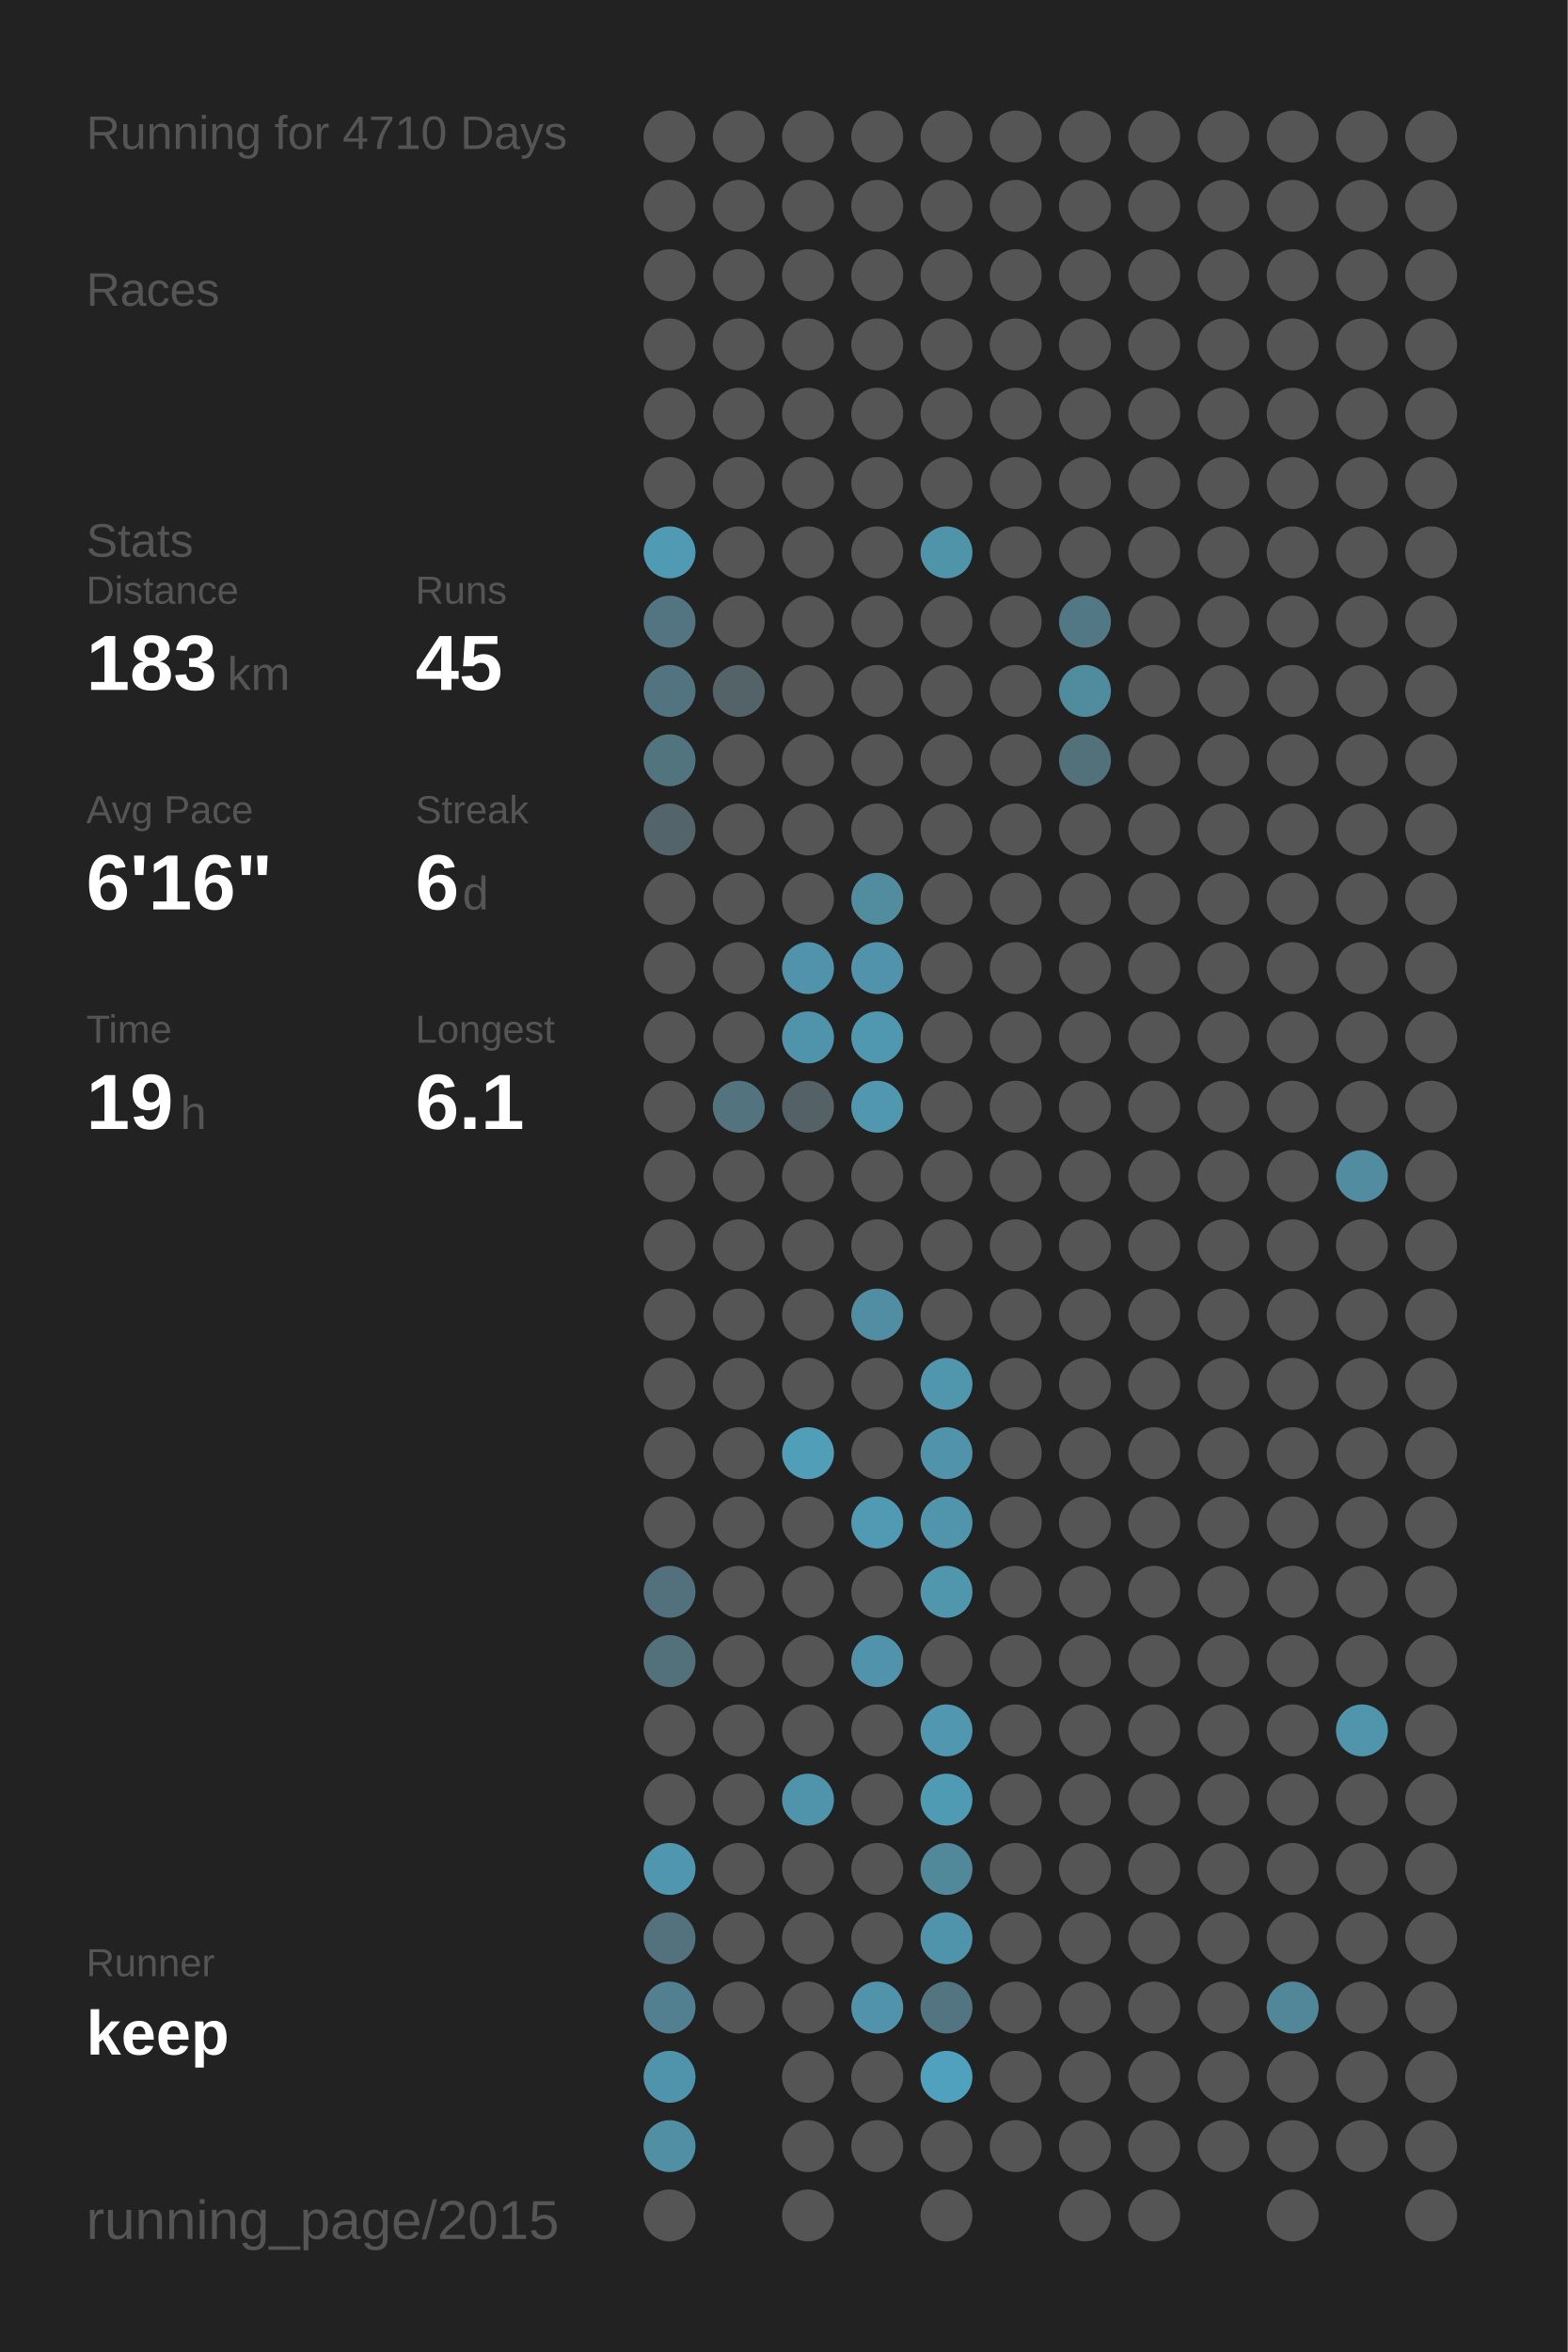
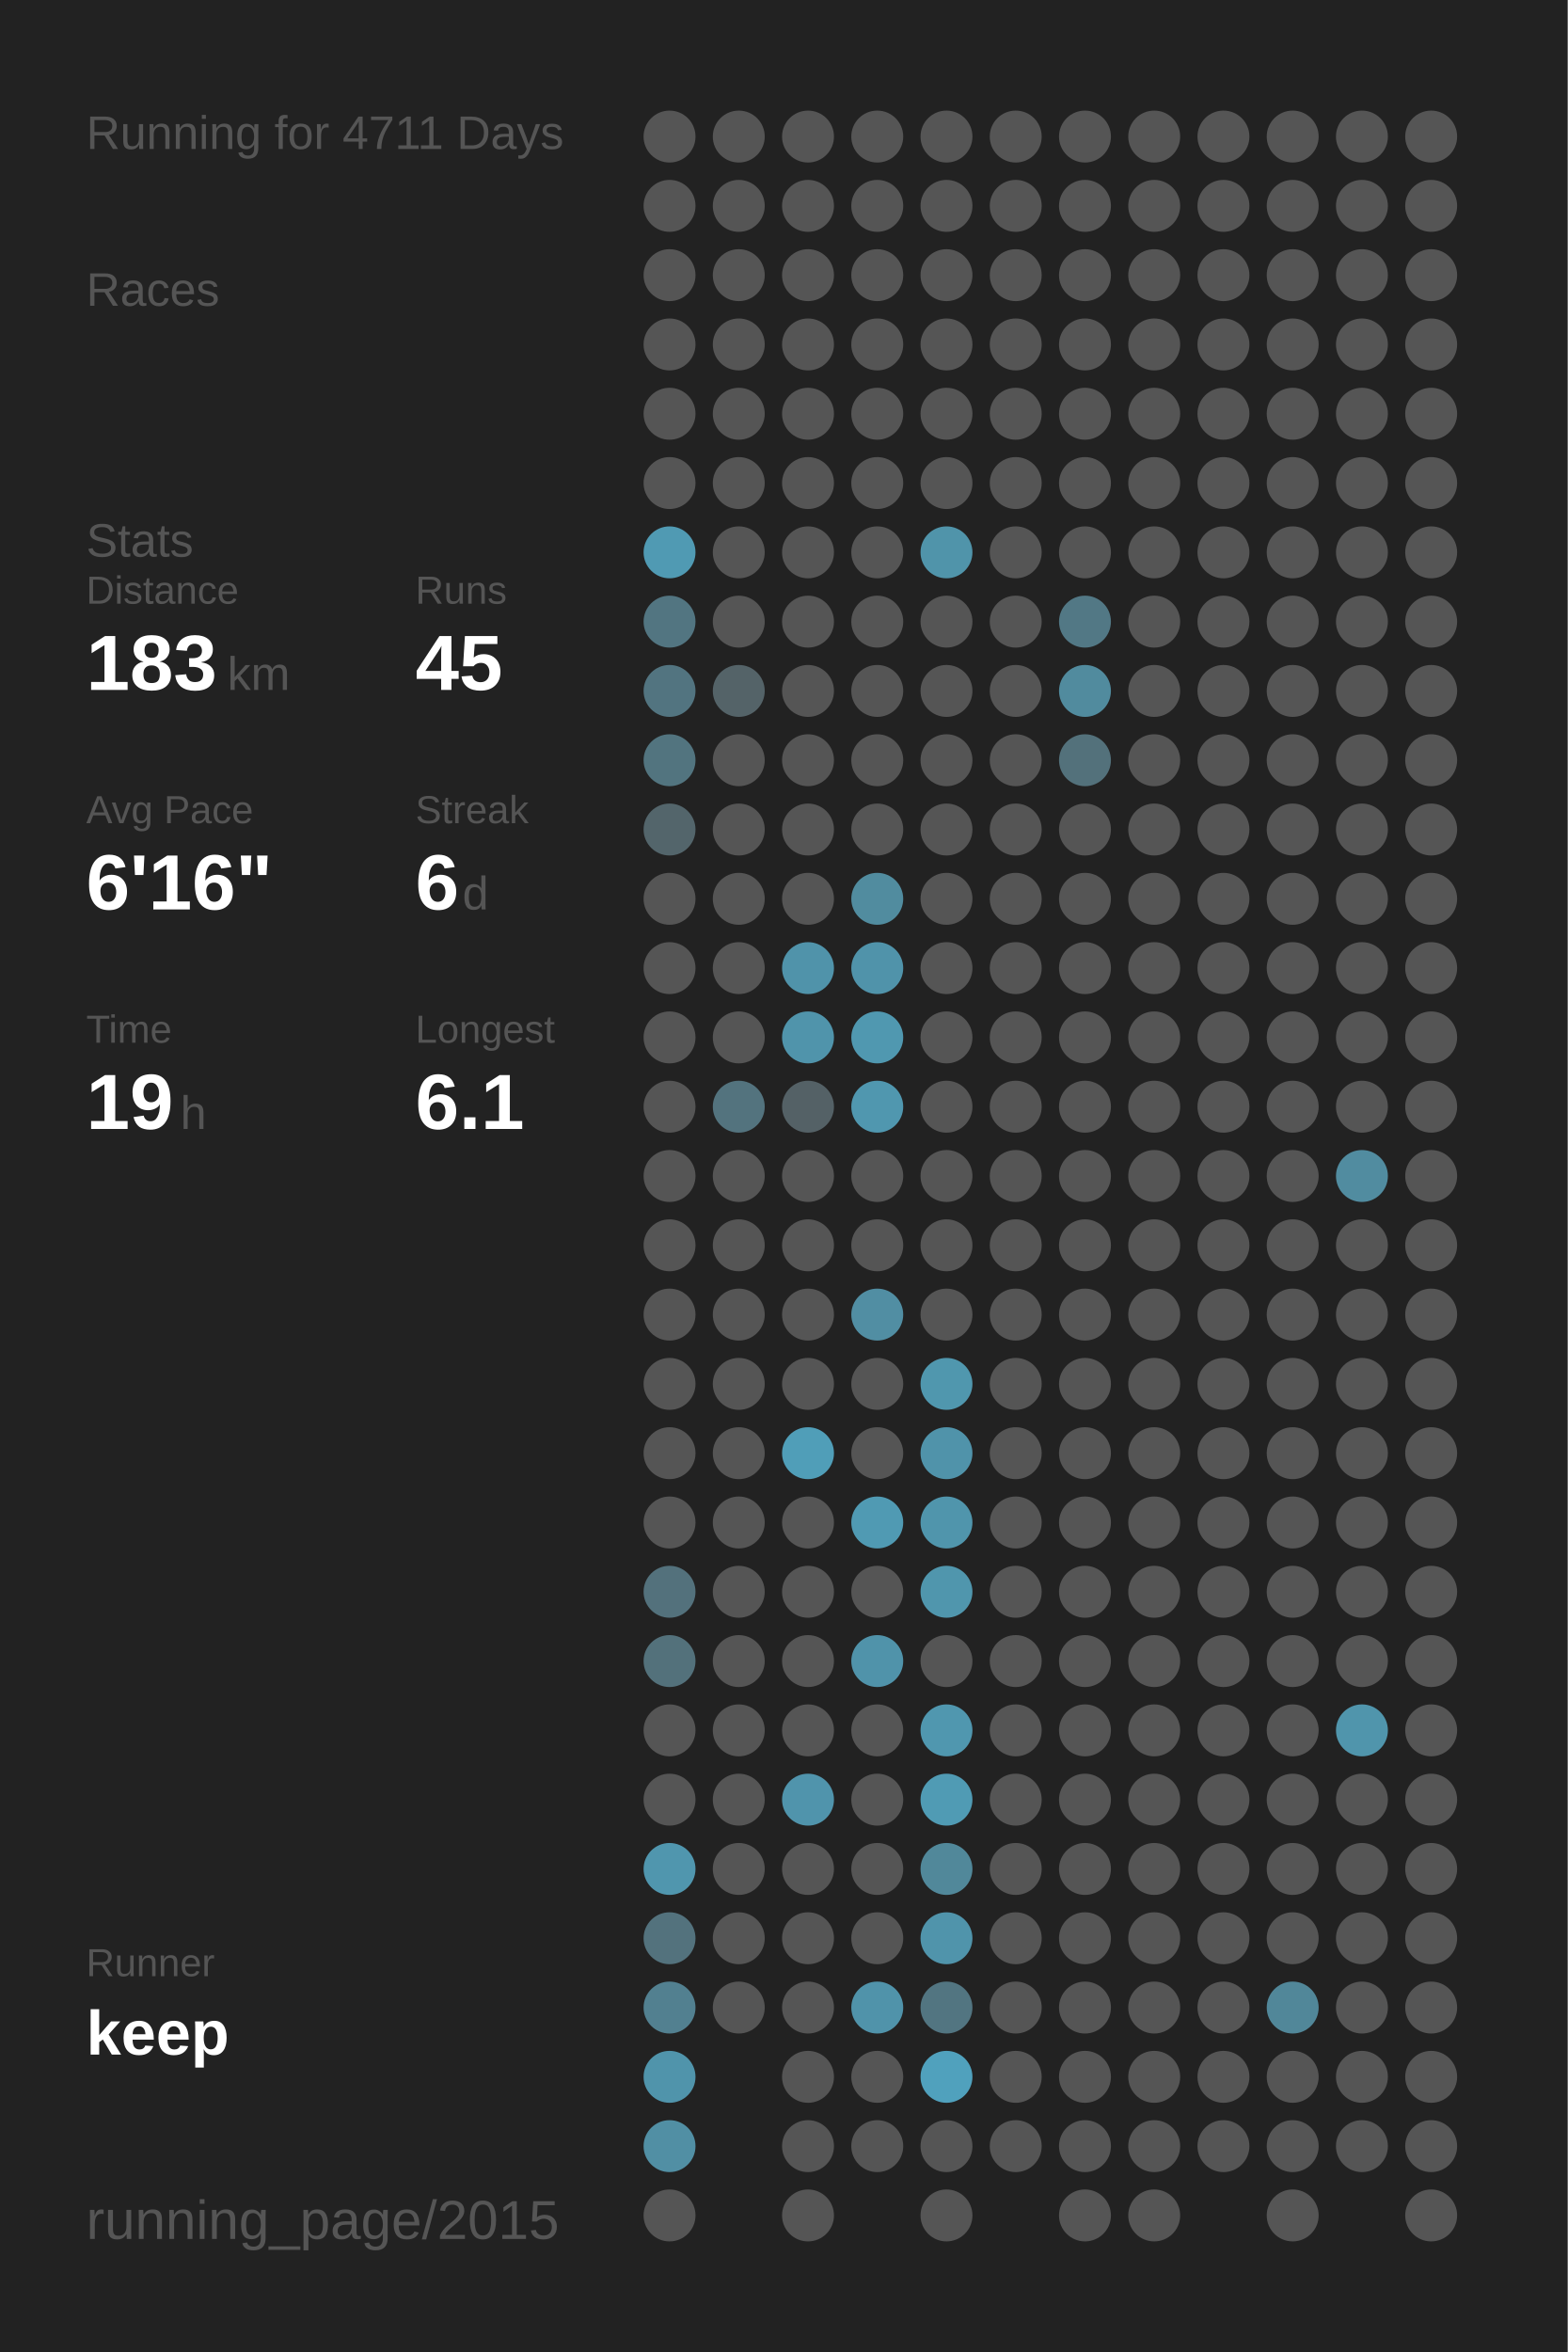
<svg xmlns="http://www.w3.org/2000/svg" baseProfile="full" height="300mm" version="1.1" viewBox="0,0,200,300" width="200mm">
  <defs />
  <rect fill="#222222" height="300" width="200" x="0" y="0" />
-   <text fill="#555555" style="font-size:6px; font-family:Arial;" x="11" y="19">Running for 4710 Days</text>
+   <text fill="#555555" style="font-size:6px; font-family:Arial;" x="11" y="19">Running for 4711 Days</text>
  <text fill="#555555" style="font-size:6px; font-family:Arial;" x="11" y="39">Races</text>
  <text fill="#555555" style="font-size:6px; font-family:Arial;" x="11" y="71">Stats</text>
  <text fill="#555555" style="font-size:5px; font-family:Arial;" x="11" y="77">Distance</text>
  <text fill="#FFFFFF" style="font-size:10px; font-family:Arial; font-weight:bold;" x="11" y="88">183</text>
  <text fill="#555555" style="font-size:6px; font-family:Arial;" x="29" y="88">km</text>
  <text fill="#555555" style="font-size:5px; font-family:Arial;" x="53" y="77">Runs</text>
  <text fill="#FFFFFF" style="font-size:10px; font-family:Arial; font-weight:bold;" x="53" y="88">45</text>
  <text fill="#555555" style="font-size:5px; font-family:Arial;" x="11" y="105">Avg Pace</text>
  <text fill="#FFFFFF" style="font-size:10px; font-family:Arial; font-weight:bold;" x="11" y="116">6'16"</text>
  <text fill="#555555" style="font-size:5px; font-family:Arial;" x="53" y="105">Streak</text>
  <text fill="#FFFFFF" style="font-size:10px; font-family:Arial; font-weight:bold;" x="53" y="116">6</text>
  <text fill="#555555" style="font-size:6px; font-family:Arial;" x="59" y="116">d</text>
  <text fill="#555555" style="font-size:5px; font-family:Arial;" x="11" y="133">Time</text>
  <text fill="#FFFFFF" style="font-size:10px; font-family:Arial; font-weight:bold;" x="11" y="144">19</text>
  <text fill="#555555" style="font-size:6px; font-family:Arial;" x="23" y="144">h</text>
  <text fill="#555555" style="font-size:5px; font-family:Arial;" x="53" y="133">Longest</text>
  <text fill="#FFFFFF" style="font-size:10px; font-family:Arial; font-weight:bold;" x="53" y="144">6.1</text>
  <text fill="#555555" style="font-size:5px; font-family:Arial;" x="11" y="252.065">Runner</text>
  <text fill="#FFFFFF" style="font-size:8px; font-family:Arial; font-weight:bold;" x="11" y="262.065">keep</text>
  <text fill="#555555" style="font-size:7px; font-family:Arial;" x="11" y="285.581">running_page/2015</text>
  <circle cx="85.417" cy="17.419" fill="#555555" r="3.312" />
  <circle cx="85.417" cy="26.258" fill="#555555" r="3.312" />
  <circle cx="85.417" cy="35.097" fill="#555555" r="3.312" />
  <circle cx="85.417" cy="43.935" fill="#555555" r="3.312" />
  <circle cx="85.417" cy="52.774" fill="#555555" r="3.312" />
  <circle cx="85.417" cy="61.613" fill="#555555" r="3.312" />
  <circle cx="85.417" cy="70.452" fill="#509ab3" r="3.312" />
  <circle cx="85.417" cy="79.29" fill="#527581" r="3.312" />
  <circle cx="85.417" cy="88.129" fill="#527480" r="3.312" />
  <circle cx="85.417" cy="96.968" fill="#52747f" r="3.312" />
  <circle cx="85.417" cy="105.806" fill="#53656b" r="3.312" />
  <circle cx="85.417" cy="114.645" fill="#555555" r="3.312" />
  <circle cx="85.417" cy="123.484" fill="#555555" r="3.312" />
  <circle cx="85.417" cy="132.323" fill="#555555" r="3.312" />
  <circle cx="85.417" cy="141.161" fill="#555555" r="3.312" />
  <circle cx="85.417" cy="150" fill="#555555" r="3.312" />
  <circle cx="85.417" cy="158.839" fill="#555555" r="3.312" />
  <circle cx="85.417" cy="167.677" fill="#555555" r="3.312" />
  <circle cx="85.417" cy="176.516" fill="#555555" r="3.312" />
  <circle cx="85.417" cy="185.355" fill="#555555" r="3.312" />
  <circle cx="85.417" cy="194.194" fill="#555555" r="3.312" />
  <circle cx="85.417" cy="203.032" fill="#53717c" r="3.312" />
  <circle cx="85.417" cy="211.871" fill="#53717b" r="3.312" />
  <circle cx="85.417" cy="220.71" fill="#555555" r="3.312" />
  <circle cx="85.417" cy="229.548" fill="#555555" r="3.312" />
  <circle cx="85.417" cy="238.387" fill="#5096ae" r="3.312" />
  <circle cx="85.417" cy="247.226" fill="#53727d" r="3.312" />
  <circle cx="85.417" cy="256.065" fill="#528090" r="3.312" />
  <circle cx="85.417" cy="264.903" fill="#5094ab" r="3.312" />
  <circle cx="85.417" cy="273.742" fill="#518fa4" r="3.312" />
  <circle cx="85.417" cy="282.581" fill="#555555" r="3.312" />
  <circle cx="94.25" cy="17.419" fill="#555555" r="3.312" />
  <circle cx="94.25" cy="26.258" fill="#555555" r="3.312" />
  <circle cx="94.25" cy="35.097" fill="#555555" r="3.312" />
  <circle cx="94.25" cy="43.935" fill="#555555" r="3.312" />
  <circle cx="94.25" cy="52.774" fill="#555555" r="3.312" />
  <circle cx="94.25" cy="61.613" fill="#555555" r="3.312" />
  <circle cx="94.25" cy="70.452" fill="#555555" r="3.312" />
  <circle cx="94.25" cy="79.29" fill="#555555" r="3.312" />
  <circle cx="94.25" cy="88.129" fill="#546368" r="3.312" />
  <circle cx="94.25" cy="96.968" fill="#555555" r="3.312" />
  <circle cx="94.25" cy="105.806" fill="#555555" r="3.312" />
  <circle cx="94.25" cy="114.645" fill="#555555" r="3.312" />
  <circle cx="94.25" cy="123.484" fill="#555555" r="3.312" />
  <circle cx="94.25" cy="132.323" fill="#555555" r="3.312" />
  <circle cx="94.25" cy="141.161" fill="#53737e" r="3.312" />
  <circle cx="94.25" cy="150" fill="#555555" r="3.312" />
  <circle cx="94.25" cy="158.839" fill="#555555" r="3.312" />
  <circle cx="94.25" cy="167.677" fill="#555555" r="3.312" />
  <circle cx="94.25" cy="176.516" fill="#555555" r="3.312" />
  <circle cx="94.25" cy="185.355" fill="#555555" r="3.312" />
  <circle cx="94.25" cy="194.194" fill="#555555" r="3.312" />
  <circle cx="94.25" cy="203.032" fill="#555555" r="3.312" />
  <circle cx="94.25" cy="211.871" fill="#555555" r="3.312" />
  <circle cx="94.25" cy="220.71" fill="#555555" r="3.312" />
  <circle cx="94.25" cy="229.548" fill="#555555" r="3.312" />
  <circle cx="94.25" cy="238.387" fill="#555555" r="3.312" />
  <circle cx="94.25" cy="247.226" fill="#555555" r="3.312" />
  <circle cx="94.25" cy="256.065" fill="#555555" r="3.312" />
  <circle cx="103.083" cy="17.419" fill="#555555" r="3.312" />
  <circle cx="103.083" cy="26.258" fill="#555555" r="3.312" />
  <circle cx="103.083" cy="35.097" fill="#555555" r="3.312" />
  <circle cx="103.083" cy="43.935" fill="#555555" r="3.312" />
  <circle cx="103.083" cy="52.774" fill="#555555" r="3.312" />
  <circle cx="103.083" cy="61.613" fill="#555555" r="3.312" />
  <circle cx="103.083" cy="70.452" fill="#555555" r="3.312" />
  <circle cx="103.083" cy="79.29" fill="#555555" r="3.312" />
  <circle cx="103.083" cy="88.129" fill="#555555" r="3.312" />
  <circle cx="103.083" cy="96.968" fill="#555555" r="3.312" />
  <circle cx="103.083" cy="105.806" fill="#555555" r="3.312" />
  <circle cx="103.083" cy="114.645" fill="#555555" r="3.312" />
  <circle cx="103.083" cy="123.484" fill="#5093aa" r="3.312" />
  <circle cx="103.083" cy="132.323" fill="#5094ab" r="3.312" />
  <circle cx="103.083" cy="141.161" fill="#546166" r="3.312" />
  <circle cx="103.083" cy="150" fill="#555555" r="3.312" />
  <circle cx="103.083" cy="158.839" fill="#555555" r="3.312" />
  <circle cx="103.083" cy="167.677" fill="#555555" r="3.312" />
  <circle cx="103.083" cy="176.516" fill="#555555" r="3.312" />
  <circle cx="103.083" cy="185.355" fill="#509eb8" r="3.312" />
  <circle cx="103.083" cy="194.194" fill="#555555" r="3.312" />
  <circle cx="103.083" cy="203.032" fill="#555555" r="3.312" />
  <circle cx="103.083" cy="211.871" fill="#555555" r="3.312" />
  <circle cx="103.083" cy="220.71" fill="#555555" r="3.312" />
  <circle cx="103.083" cy="229.548" fill="#5094ac" r="3.312" />
  <circle cx="103.083" cy="238.387" fill="#555555" r="3.312" />
  <circle cx="103.083" cy="247.226" fill="#555555" r="3.312" />
  <circle cx="103.083" cy="256.065" fill="#555555" r="3.312" />
  <circle cx="103.083" cy="264.903" fill="#555555" r="3.312" />
  <circle cx="103.083" cy="273.742" fill="#555555" r="3.312" />
  <circle cx="103.083" cy="282.581" fill="#555555" r="3.312" />
  <circle cx="111.917" cy="17.419" fill="#555555" r="3.312" />
  <circle cx="111.917" cy="26.258" fill="#555555" r="3.312" />
  <circle cx="111.917" cy="35.097" fill="#555555" r="3.312" />
  <circle cx="111.917" cy="43.935" fill="#555555" r="3.312" />
  <circle cx="111.917" cy="52.774" fill="#555555" r="3.312" />
  <circle cx="111.917" cy="61.613" fill="#555555" r="3.312" />
  <circle cx="111.917" cy="70.452" fill="#555555" r="3.312" />
  <circle cx="111.917" cy="79.29" fill="#555555" r="3.312" />
  <circle cx="111.917" cy="88.129" fill="#555555" r="3.312" />
  <circle cx="111.917" cy="96.968" fill="#555555" r="3.312" />
  <circle cx="111.917" cy="105.806" fill="#555555" r="3.312" />
  <circle cx="111.917" cy="114.645" fill="#518c9f" r="3.312" />
  <circle cx="111.917" cy="123.484" fill="#5093aa" r="3.312" />
  <circle cx="111.917" cy="132.323" fill="#5098b0" r="3.312" />
  <circle cx="111.917" cy="141.161" fill="#5097af" r="3.312" />
  <circle cx="111.917" cy="150" fill="#555555" r="3.312" />
  <circle cx="111.917" cy="158.839" fill="#555555" r="3.312" />
  <circle cx="111.917" cy="167.677" fill="#518ea3" r="3.312" />
  <circle cx="111.917" cy="176.516" fill="#555555" r="3.312" />
  <circle cx="111.917" cy="185.355" fill="#555555" r="3.312" />
  <circle cx="111.917" cy="194.194" fill="#509ab3" r="3.312" />
  <circle cx="111.917" cy="203.032" fill="#555555" r="3.312" />
  <circle cx="111.917" cy="211.871" fill="#5093aa" r="3.312" />
  <circle cx="111.917" cy="220.71" fill="#555555" r="3.312" />
  <circle cx="111.917" cy="229.548" fill="#555555" r="3.312" />
  <circle cx="111.917" cy="238.387" fill="#555555" r="3.312" />
  <circle cx="111.917" cy="247.226" fill="#555555" r="3.312" />
  <circle cx="111.917" cy="256.065" fill="#5093aa" r="3.312" />
  <circle cx="111.917" cy="264.903" fill="#555555" r="3.312" />
  <circle cx="111.917" cy="273.742" fill="#555555" r="3.312" />
  <circle cx="120.75" cy="17.419" fill="#555555" r="3.312" />
  <circle cx="120.75" cy="26.258" fill="#555555" r="3.312" />
  <circle cx="120.75" cy="35.097" fill="#555555" r="3.312" />
  <circle cx="120.75" cy="43.935" fill="#555555" r="3.312" />
  <circle cx="120.75" cy="52.774" fill="#555555" r="3.312" />
  <circle cx="120.75" cy="61.613" fill="#555555" r="3.312" />
  <circle cx="120.75" cy="70.452" fill="#5094aa" r="3.312" />
  <circle cx="120.75" cy="79.29" fill="#555555" r="3.312" />
  <circle cx="120.75" cy="88.129" fill="#555555" r="3.312" />
  <circle cx="120.75" cy="96.968" fill="#555555" r="3.312" />
  <circle cx="120.75" cy="105.806" fill="#555555" r="3.312" />
  <circle cx="120.75" cy="114.645" fill="#555555" r="3.312" />
  <circle cx="120.75" cy="123.484" fill="#555555" r="3.312" />
  <circle cx="120.75" cy="132.323" fill="#555555" r="3.312" />
  <circle cx="120.75" cy="141.161" fill="#555555" r="3.312" />
  <circle cx="120.75" cy="150" fill="#555555" r="3.312" />
  <circle cx="120.75" cy="158.839" fill="#555555" r="3.312" />
  <circle cx="120.75" cy="167.677" fill="#555555" r="3.312" />
  <circle cx="120.75" cy="176.516" fill="#5097ae" r="3.312" />
  <circle cx="120.75" cy="185.355" fill="#5093aa" r="3.312" />
  <circle cx="120.75" cy="194.194" fill="#5095ac" r="3.312" />
  <circle cx="120.75" cy="203.032" fill="#5096ad" r="3.312" />
  <circle cx="120.75" cy="211.871" fill="#555555" r="3.312" />
  <circle cx="120.75" cy="220.71" fill="#5097af" r="3.312" />
  <circle cx="120.75" cy="229.548" fill="#509bb4" r="3.312" />
  <circle cx="120.75" cy="238.387" fill="#51889a" r="3.312" />
  <circle cx="120.75" cy="247.226" fill="#5094ab" r="3.312" />
  <circle cx="120.75" cy="256.065" fill="#527581" r="3.312" />
  <circle cx="120.75" cy="264.903" fill="#50a1bd" r="3.312" />
  <circle cx="120.75" cy="273.742" fill="#555555" r="3.312" />
  <circle cx="120.75" cy="282.581" fill="#555555" r="3.312" />
  <circle cx="129.583" cy="17.419" fill="#555555" r="3.312" />
  <circle cx="129.583" cy="26.258" fill="#555555" r="3.312" />
  <circle cx="129.583" cy="35.097" fill="#555555" r="3.312" />
  <circle cx="129.583" cy="43.935" fill="#555555" r="3.312" />
  <circle cx="129.583" cy="52.774" fill="#555555" r="3.312" />
  <circle cx="129.583" cy="61.613" fill="#555555" r="3.312" />
  <circle cx="129.583" cy="70.452" fill="#555555" r="3.312" />
  <circle cx="129.583" cy="79.29" fill="#555555" r="3.312" />
  <circle cx="129.583" cy="88.129" fill="#555555" r="3.312" />
  <circle cx="129.583" cy="96.968" fill="#555555" r="3.312" />
  <circle cx="129.583" cy="105.806" fill="#555555" r="3.312" />
  <circle cx="129.583" cy="114.645" fill="#555555" r="3.312" />
  <circle cx="129.583" cy="123.484" fill="#555555" r="3.312" />
  <circle cx="129.583" cy="132.323" fill="#555555" r="3.312" />
  <circle cx="129.583" cy="141.161" fill="#555555" r="3.312" />
  <circle cx="129.583" cy="150" fill="#555555" r="3.312" />
  <circle cx="129.583" cy="158.839" fill="#555555" r="3.312" />
  <circle cx="129.583" cy="167.677" fill="#555555" r="3.312" />
  <circle cx="129.583" cy="176.516" fill="#555555" r="3.312" />
  <circle cx="129.583" cy="185.355" fill="#555555" r="3.312" />
  <circle cx="129.583" cy="194.194" fill="#555555" r="3.312" />
  <circle cx="129.583" cy="203.032" fill="#555555" r="3.312" />
  <circle cx="129.583" cy="211.871" fill="#555555" r="3.312" />
  <circle cx="129.583" cy="220.71" fill="#555555" r="3.312" />
  <circle cx="129.583" cy="229.548" fill="#555555" r="3.312" />
  <circle cx="129.583" cy="238.387" fill="#555555" r="3.312" />
  <circle cx="129.583" cy="247.226" fill="#555555" r="3.312" />
  <circle cx="129.583" cy="256.065" fill="#555555" r="3.312" />
  <circle cx="129.583" cy="264.903" fill="#555555" r="3.312" />
  <circle cx="129.583" cy="273.742" fill="#555555" r="3.312" />
  <circle cx="138.417" cy="17.419" fill="#555555" r="3.312" />
  <circle cx="138.417" cy="26.258" fill="#555555" r="3.312" />
  <circle cx="138.417" cy="35.097" fill="#555555" r="3.312" />
  <circle cx="138.417" cy="43.935" fill="#555555" r="3.312" />
  <circle cx="138.417" cy="52.774" fill="#555555" r="3.312" />
  <circle cx="138.417" cy="61.613" fill="#555555" r="3.312" />
  <circle cx="138.417" cy="70.452" fill="#555555" r="3.312" />
  <circle cx="138.417" cy="79.29" fill="#527885" r="3.312" />
  <circle cx="138.417" cy="88.129" fill="#518b9e" r="3.312" />
  <circle cx="138.417" cy="96.968" fill="#53717b" r="3.312" />
  <circle cx="138.417" cy="105.806" fill="#555555" r="3.312" />
  <circle cx="138.417" cy="114.645" fill="#555555" r="3.312" />
  <circle cx="138.417" cy="123.484" fill="#555555" r="3.312" />
  <circle cx="138.417" cy="132.323" fill="#555555" r="3.312" />
  <circle cx="138.417" cy="141.161" fill="#555555" r="3.312" />
  <circle cx="138.417" cy="150" fill="#555555" r="3.312" />
  <circle cx="138.417" cy="158.839" fill="#555555" r="3.312" />
  <circle cx="138.417" cy="167.677" fill="#555555" r="3.312" />
  <circle cx="138.417" cy="176.516" fill="#555555" r="3.312" />
  <circle cx="138.417" cy="185.355" fill="#555555" r="3.312" />
  <circle cx="138.417" cy="194.194" fill="#555555" r="3.312" />
  <circle cx="138.417" cy="203.032" fill="#555555" r="3.312" />
  <circle cx="138.417" cy="211.871" fill="#555555" r="3.312" />
  <circle cx="138.417" cy="220.71" fill="#555555" r="3.312" />
  <circle cx="138.417" cy="229.548" fill="#555555" r="3.312" />
  <circle cx="138.417" cy="238.387" fill="#555555" r="3.312" />
  <circle cx="138.417" cy="247.226" fill="#555555" r="3.312" />
  <circle cx="138.417" cy="256.065" fill="#555555" r="3.312" />
  <circle cx="138.417" cy="264.903" fill="#555555" r="3.312" />
  <circle cx="138.417" cy="273.742" fill="#555555" r="3.312" />
  <circle cx="138.417" cy="282.581" fill="#555555" r="3.312" />
  <circle cx="147.25" cy="17.419" fill="#555555" r="3.312" />
  <circle cx="147.25" cy="26.258" fill="#555555" r="3.312" />
  <circle cx="147.25" cy="35.097" fill="#555555" r="3.312" />
  <circle cx="147.25" cy="43.935" fill="#555555" r="3.312" />
  <circle cx="147.25" cy="52.774" fill="#555555" r="3.312" />
  <circle cx="147.25" cy="61.613" fill="#555555" r="3.312" />
  <circle cx="147.25" cy="70.452" fill="#555555" r="3.312" />
  <circle cx="147.25" cy="79.29" fill="#555555" r="3.312" />
  <circle cx="147.25" cy="88.129" fill="#555555" r="3.312" />
  <circle cx="147.25" cy="96.968" fill="#555555" r="3.312" />
  <circle cx="147.25" cy="105.806" fill="#555555" r="3.312" />
  <circle cx="147.25" cy="114.645" fill="#555555" r="3.312" />
  <circle cx="147.25" cy="123.484" fill="#555555" r="3.312" />
  <circle cx="147.25" cy="132.323" fill="#555555" r="3.312" />
  <circle cx="147.25" cy="141.161" fill="#555555" r="3.312" />
  <circle cx="147.25" cy="150" fill="#555555" r="3.312" />
  <circle cx="147.25" cy="158.839" fill="#555555" r="3.312" />
  <circle cx="147.25" cy="167.677" fill="#555555" r="3.312" />
  <circle cx="147.25" cy="176.516" fill="#555555" r="3.312" />
  <circle cx="147.25" cy="185.355" fill="#555555" r="3.312" />
  <circle cx="147.25" cy="194.194" fill="#555555" r="3.312" />
  <circle cx="147.25" cy="203.032" fill="#555555" r="3.312" />
  <circle cx="147.25" cy="211.871" fill="#555555" r="3.312" />
  <circle cx="147.25" cy="220.71" fill="#555555" r="3.312" />
  <circle cx="147.25" cy="229.548" fill="#555555" r="3.312" />
  <circle cx="147.25" cy="238.387" fill="#555555" r="3.312" />
  <circle cx="147.25" cy="247.226" fill="#555555" r="3.312" />
  <circle cx="147.25" cy="256.065" fill="#555555" r="3.312" />
  <circle cx="147.25" cy="264.903" fill="#555555" r="3.312" />
  <circle cx="147.25" cy="273.742" fill="#555555" r="3.312" />
  <circle cx="147.25" cy="282.581" fill="#555555" r="3.312" />
  <circle cx="156.083" cy="17.419" fill="#555555" r="3.312" />
  <circle cx="156.083" cy="26.258" fill="#555555" r="3.312" />
  <circle cx="156.083" cy="35.097" fill="#555555" r="3.312" />
  <circle cx="156.083" cy="43.935" fill="#555555" r="3.312" />
  <circle cx="156.083" cy="52.774" fill="#555555" r="3.312" />
  <circle cx="156.083" cy="61.613" fill="#555555" r="3.312" />
  <circle cx="156.083" cy="70.452" fill="#555555" r="3.312" />
  <circle cx="156.083" cy="79.29" fill="#555555" r="3.312" />
  <circle cx="156.083" cy="88.129" fill="#555555" r="3.312" />
  <circle cx="156.083" cy="96.968" fill="#555555" r="3.312" />
  <circle cx="156.083" cy="105.806" fill="#555555" r="3.312" />
  <circle cx="156.083" cy="114.645" fill="#555555" r="3.312" />
  <circle cx="156.083" cy="123.484" fill="#555555" r="3.312" />
  <circle cx="156.083" cy="132.323" fill="#555555" r="3.312" />
  <circle cx="156.083" cy="141.161" fill="#555555" r="3.312" />
  <circle cx="156.083" cy="150" fill="#555555" r="3.312" />
  <circle cx="156.083" cy="158.839" fill="#555555" r="3.312" />
  <circle cx="156.083" cy="167.677" fill="#555555" r="3.312" />
  <circle cx="156.083" cy="176.516" fill="#555555" r="3.312" />
  <circle cx="156.083" cy="185.355" fill="#555555" r="3.312" />
  <circle cx="156.083" cy="194.194" fill="#555555" r="3.312" />
  <circle cx="156.083" cy="203.032" fill="#555555" r="3.312" />
  <circle cx="156.083" cy="211.871" fill="#555555" r="3.312" />
  <circle cx="156.083" cy="220.71" fill="#555555" r="3.312" />
  <circle cx="156.083" cy="229.548" fill="#555555" r="3.312" />
  <circle cx="156.083" cy="238.387" fill="#555555" r="3.312" />
  <circle cx="156.083" cy="247.226" fill="#555555" r="3.312" />
  <circle cx="156.083" cy="256.065" fill="#555555" r="3.312" />
  <circle cx="156.083" cy="264.903" fill="#555555" r="3.312" />
  <circle cx="156.083" cy="273.742" fill="#555555" r="3.312" />
  <circle cx="164.917" cy="17.419" fill="#555555" r="3.312" />
  <circle cx="164.917" cy="26.258" fill="#555555" r="3.312" />
  <circle cx="164.917" cy="35.097" fill="#555555" r="3.312" />
  <circle cx="164.917" cy="43.935" fill="#555555" r="3.312" />
  <circle cx="164.917" cy="52.774" fill="#555555" r="3.312" />
  <circle cx="164.917" cy="61.613" fill="#555555" r="3.312" />
  <circle cx="164.917" cy="70.452" fill="#555555" r="3.312" />
  <circle cx="164.917" cy="79.29" fill="#555555" r="3.312" />
  <circle cx="164.917" cy="88.129" fill="#555555" r="3.312" />
  <circle cx="164.917" cy="96.968" fill="#555555" r="3.312" />
  <circle cx="164.917" cy="105.806" fill="#555555" r="3.312" />
  <circle cx="164.917" cy="114.645" fill="#555555" r="3.312" />
  <circle cx="164.917" cy="123.484" fill="#555555" r="3.312" />
  <circle cx="164.917" cy="132.323" fill="#555555" r="3.312" />
  <circle cx="164.917" cy="141.161" fill="#555555" r="3.312" />
  <circle cx="164.917" cy="150" fill="#555555" r="3.312" />
  <circle cx="164.917" cy="158.839" fill="#555555" r="3.312" />
  <circle cx="164.917" cy="167.677" fill="#555555" r="3.312" />
  <circle cx="164.917" cy="176.516" fill="#555555" r="3.312" />
  <circle cx="164.917" cy="185.355" fill="#555555" r="3.312" />
  <circle cx="164.917" cy="194.194" fill="#555555" r="3.312" />
  <circle cx="164.917" cy="203.032" fill="#555555" r="3.312" />
  <circle cx="164.917" cy="211.871" fill="#555555" r="3.312" />
  <circle cx="164.917" cy="220.71" fill="#555555" r="3.312" />
  <circle cx="164.917" cy="229.548" fill="#555555" r="3.312" />
  <circle cx="164.917" cy="238.387" fill="#555555" r="3.312" />
  <circle cx="164.917" cy="247.226" fill="#555555" r="3.312" />
  <circle cx="164.917" cy="256.065" fill="#518799" r="3.312" />
  <circle cx="164.917" cy="264.903" fill="#555555" r="3.312" />
  <circle cx="164.917" cy="273.742" fill="#555555" r="3.312" />
  <circle cx="164.917" cy="282.581" fill="#555555" r="3.312" />
  <circle cx="173.75" cy="17.419" fill="#555555" r="3.312" />
  <circle cx="173.75" cy="26.258" fill="#555555" r="3.312" />
  <circle cx="173.75" cy="35.097" fill="#555555" r="3.312" />
  <circle cx="173.75" cy="43.935" fill="#555555" r="3.312" />
  <circle cx="173.75" cy="52.774" fill="#555555" r="3.312" />
  <circle cx="173.75" cy="61.613" fill="#555555" r="3.312" />
  <circle cx="173.75" cy="70.452" fill="#555555" r="3.312" />
  <circle cx="173.75" cy="79.29" fill="#555555" r="3.312" />
  <circle cx="173.75" cy="88.129" fill="#555555" r="3.312" />
  <circle cx="173.75" cy="96.968" fill="#555555" r="3.312" />
  <circle cx="173.75" cy="105.806" fill="#555555" r="3.312" />
  <circle cx="173.75" cy="114.645" fill="#555555" r="3.312" />
  <circle cx="173.75" cy="123.484" fill="#555555" r="3.312" />
  <circle cx="173.75" cy="132.323" fill="#555555" r="3.312" />
  <circle cx="173.75" cy="141.161" fill="#555555" r="3.312" />
  <circle cx="173.75" cy="150" fill="#518ca0" r="3.312" />
  <circle cx="173.75" cy="158.839" fill="#555555" r="3.312" />
  <circle cx="173.75" cy="167.677" fill="#555555" r="3.312" />
  <circle cx="173.75" cy="176.516" fill="#555555" r="3.312" />
  <circle cx="173.75" cy="185.355" fill="#555555" r="3.312" />
  <circle cx="173.75" cy="194.194" fill="#555555" r="3.312" />
  <circle cx="173.75" cy="203.032" fill="#555555" r="3.312" />
  <circle cx="173.75" cy="211.871" fill="#555555" r="3.312" />
  <circle cx="173.75" cy="220.71" fill="#5095ac" r="3.312" />
  <circle cx="173.75" cy="229.548" fill="#555555" r="3.312" />
  <circle cx="173.75" cy="238.387" fill="#555555" r="3.312" />
  <circle cx="173.75" cy="247.226" fill="#555555" r="3.312" />
  <circle cx="173.75" cy="256.065" fill="#555555" r="3.312" />
  <circle cx="173.75" cy="264.903" fill="#555555" r="3.312" />
  <circle cx="173.75" cy="273.742" fill="#555555" r="3.312" />
  <circle cx="182.583" cy="17.419" fill="#555555" r="3.312" />
  <circle cx="182.583" cy="26.258" fill="#555555" r="3.312" />
  <circle cx="182.583" cy="35.097" fill="#555555" r="3.312" />
  <circle cx="182.583" cy="43.935" fill="#555555" r="3.312" />
  <circle cx="182.583" cy="52.774" fill="#555555" r="3.312" />
  <circle cx="182.583" cy="61.613" fill="#555555" r="3.312" />
  <circle cx="182.583" cy="70.452" fill="#555555" r="3.312" />
  <circle cx="182.583" cy="79.29" fill="#555555" r="3.312" />
  <circle cx="182.583" cy="88.129" fill="#555555" r="3.312" />
  <circle cx="182.583" cy="96.968" fill="#555555" r="3.312" />
  <circle cx="182.583" cy="105.806" fill="#555555" r="3.312" />
  <circle cx="182.583" cy="114.645" fill="#555555" r="3.312" />
  <circle cx="182.583" cy="123.484" fill="#555555" r="3.312" />
  <circle cx="182.583" cy="132.323" fill="#555555" r="3.312" />
  <circle cx="182.583" cy="141.161" fill="#555555" r="3.312" />
  <circle cx="182.583" cy="150" fill="#555555" r="3.312" />
  <circle cx="182.583" cy="158.839" fill="#555555" r="3.312" />
  <circle cx="182.583" cy="167.677" fill="#555555" r="3.312" />
  <circle cx="182.583" cy="176.516" fill="#555555" r="3.312" />
  <circle cx="182.583" cy="185.355" fill="#555555" r="3.312" />
  <circle cx="182.583" cy="194.194" fill="#555555" r="3.312" />
  <circle cx="182.583" cy="203.032" fill="#555555" r="3.312" />
  <circle cx="182.583" cy="211.871" fill="#555555" r="3.312" />
  <circle cx="182.583" cy="220.71" fill="#555555" r="3.312" />
  <circle cx="182.583" cy="229.548" fill="#555555" r="3.312" />
  <circle cx="182.583" cy="238.387" fill="#555555" r="3.312" />
  <circle cx="182.583" cy="247.226" fill="#555555" r="3.312" />
  <circle cx="182.583" cy="256.065" fill="#555555" r="3.312" />
  <circle cx="182.583" cy="264.903" fill="#555555" r="3.312" />
  <circle cx="182.583" cy="273.742" fill="#555555" r="3.312" />
  <circle cx="182.583" cy="282.581" fill="#555555" r="3.312" />
</svg>
